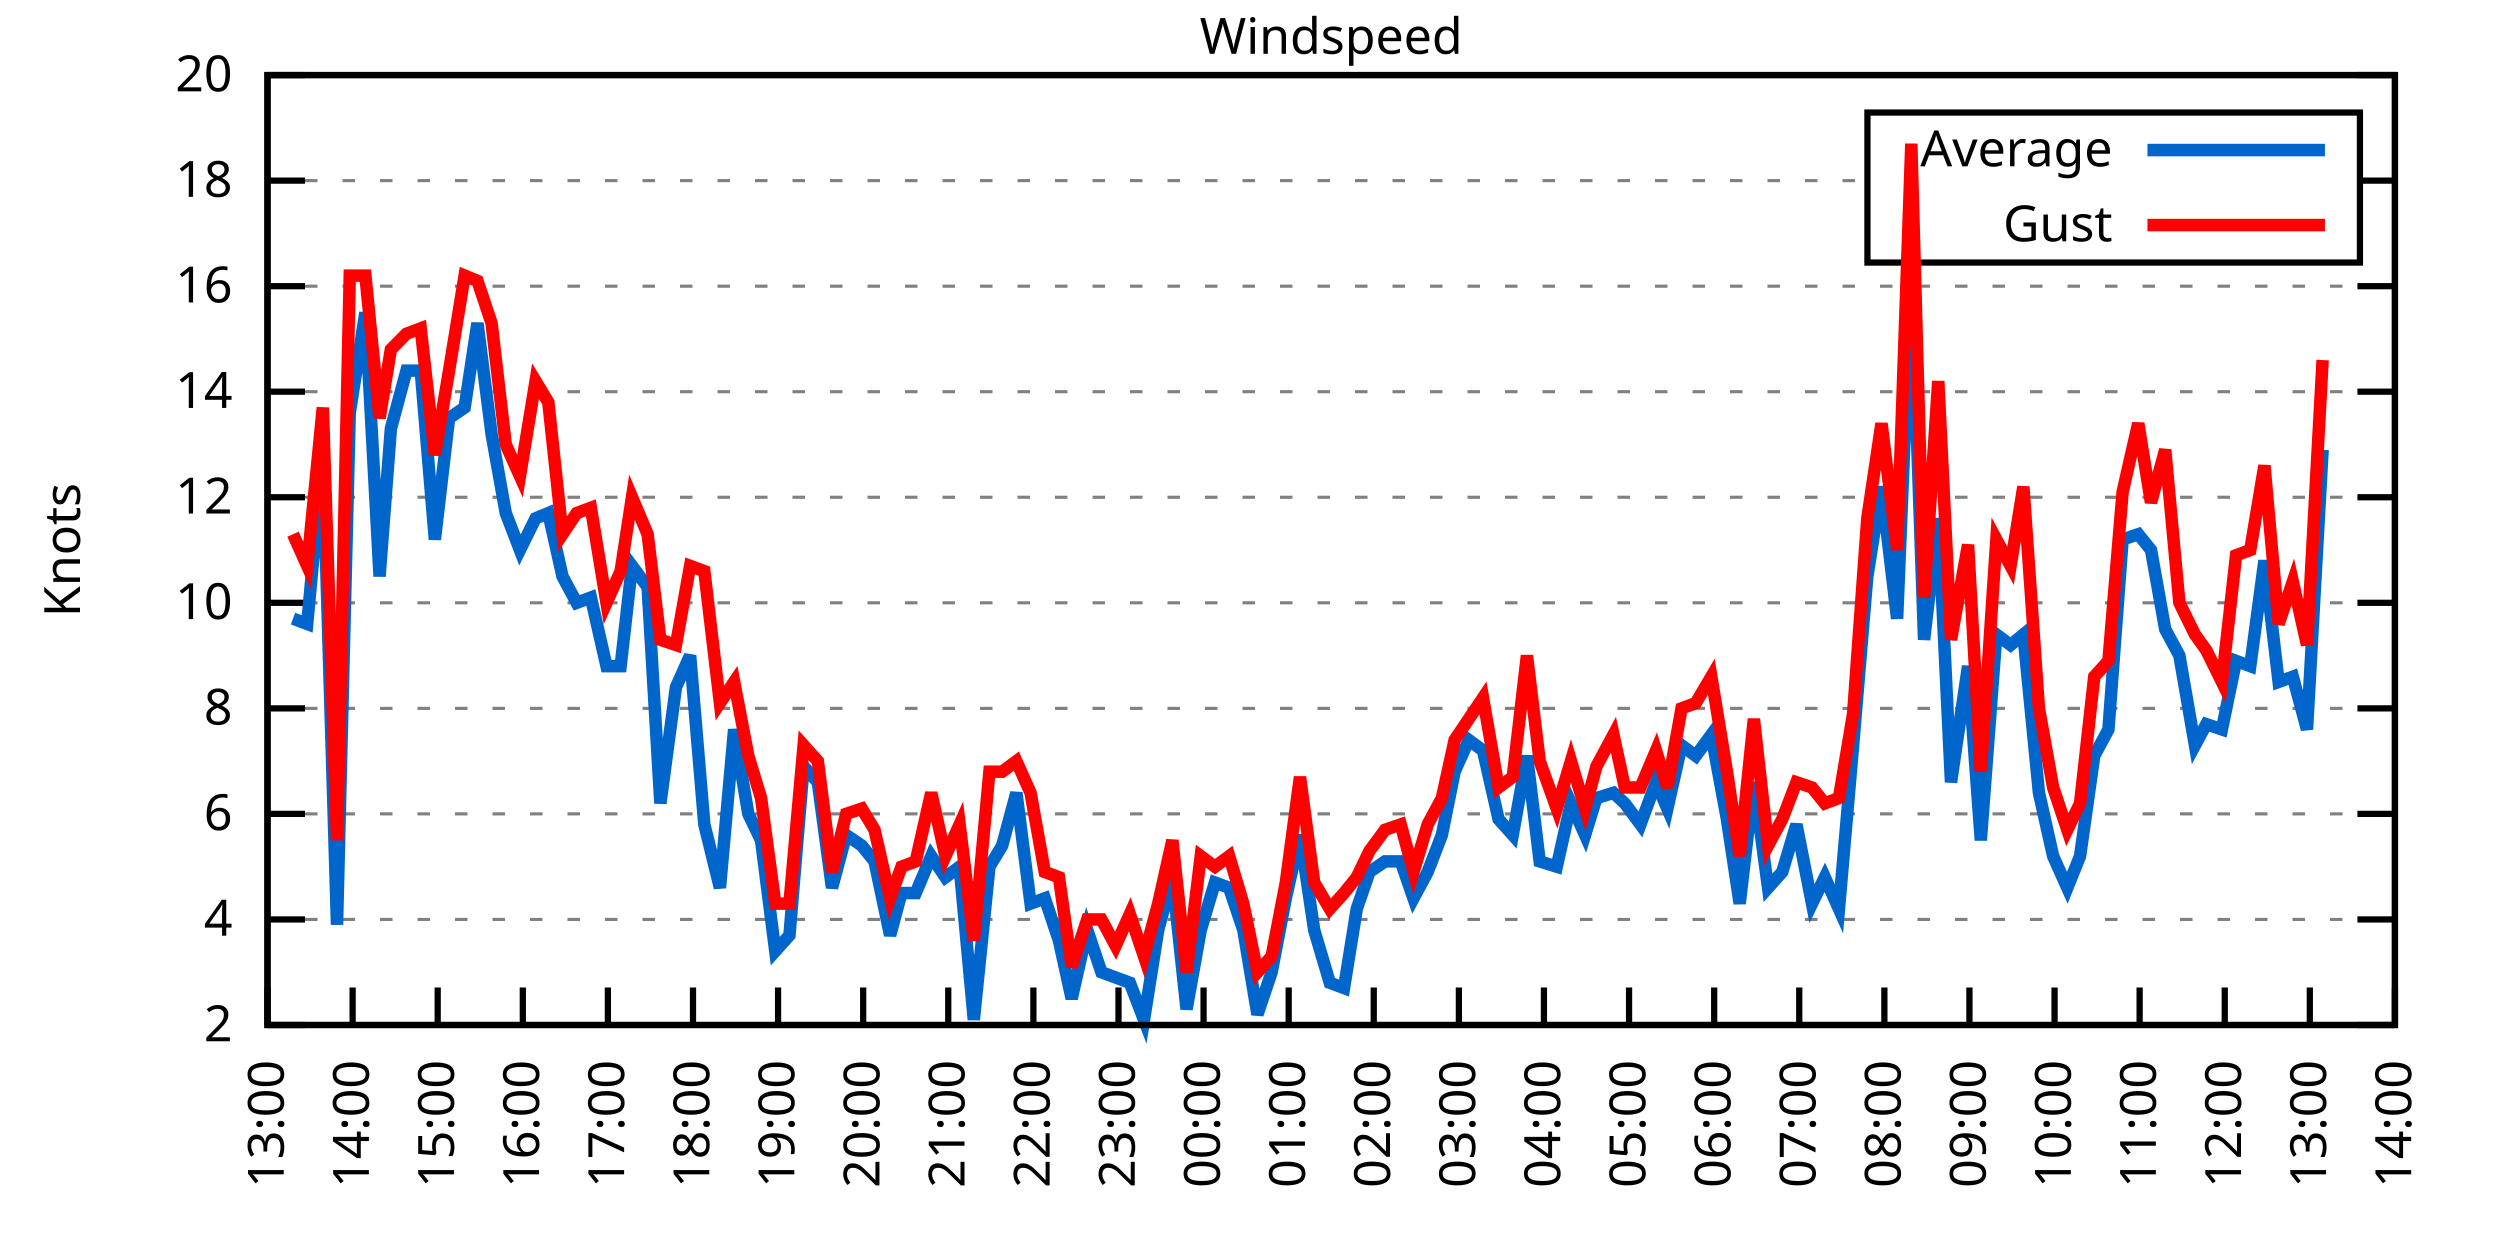
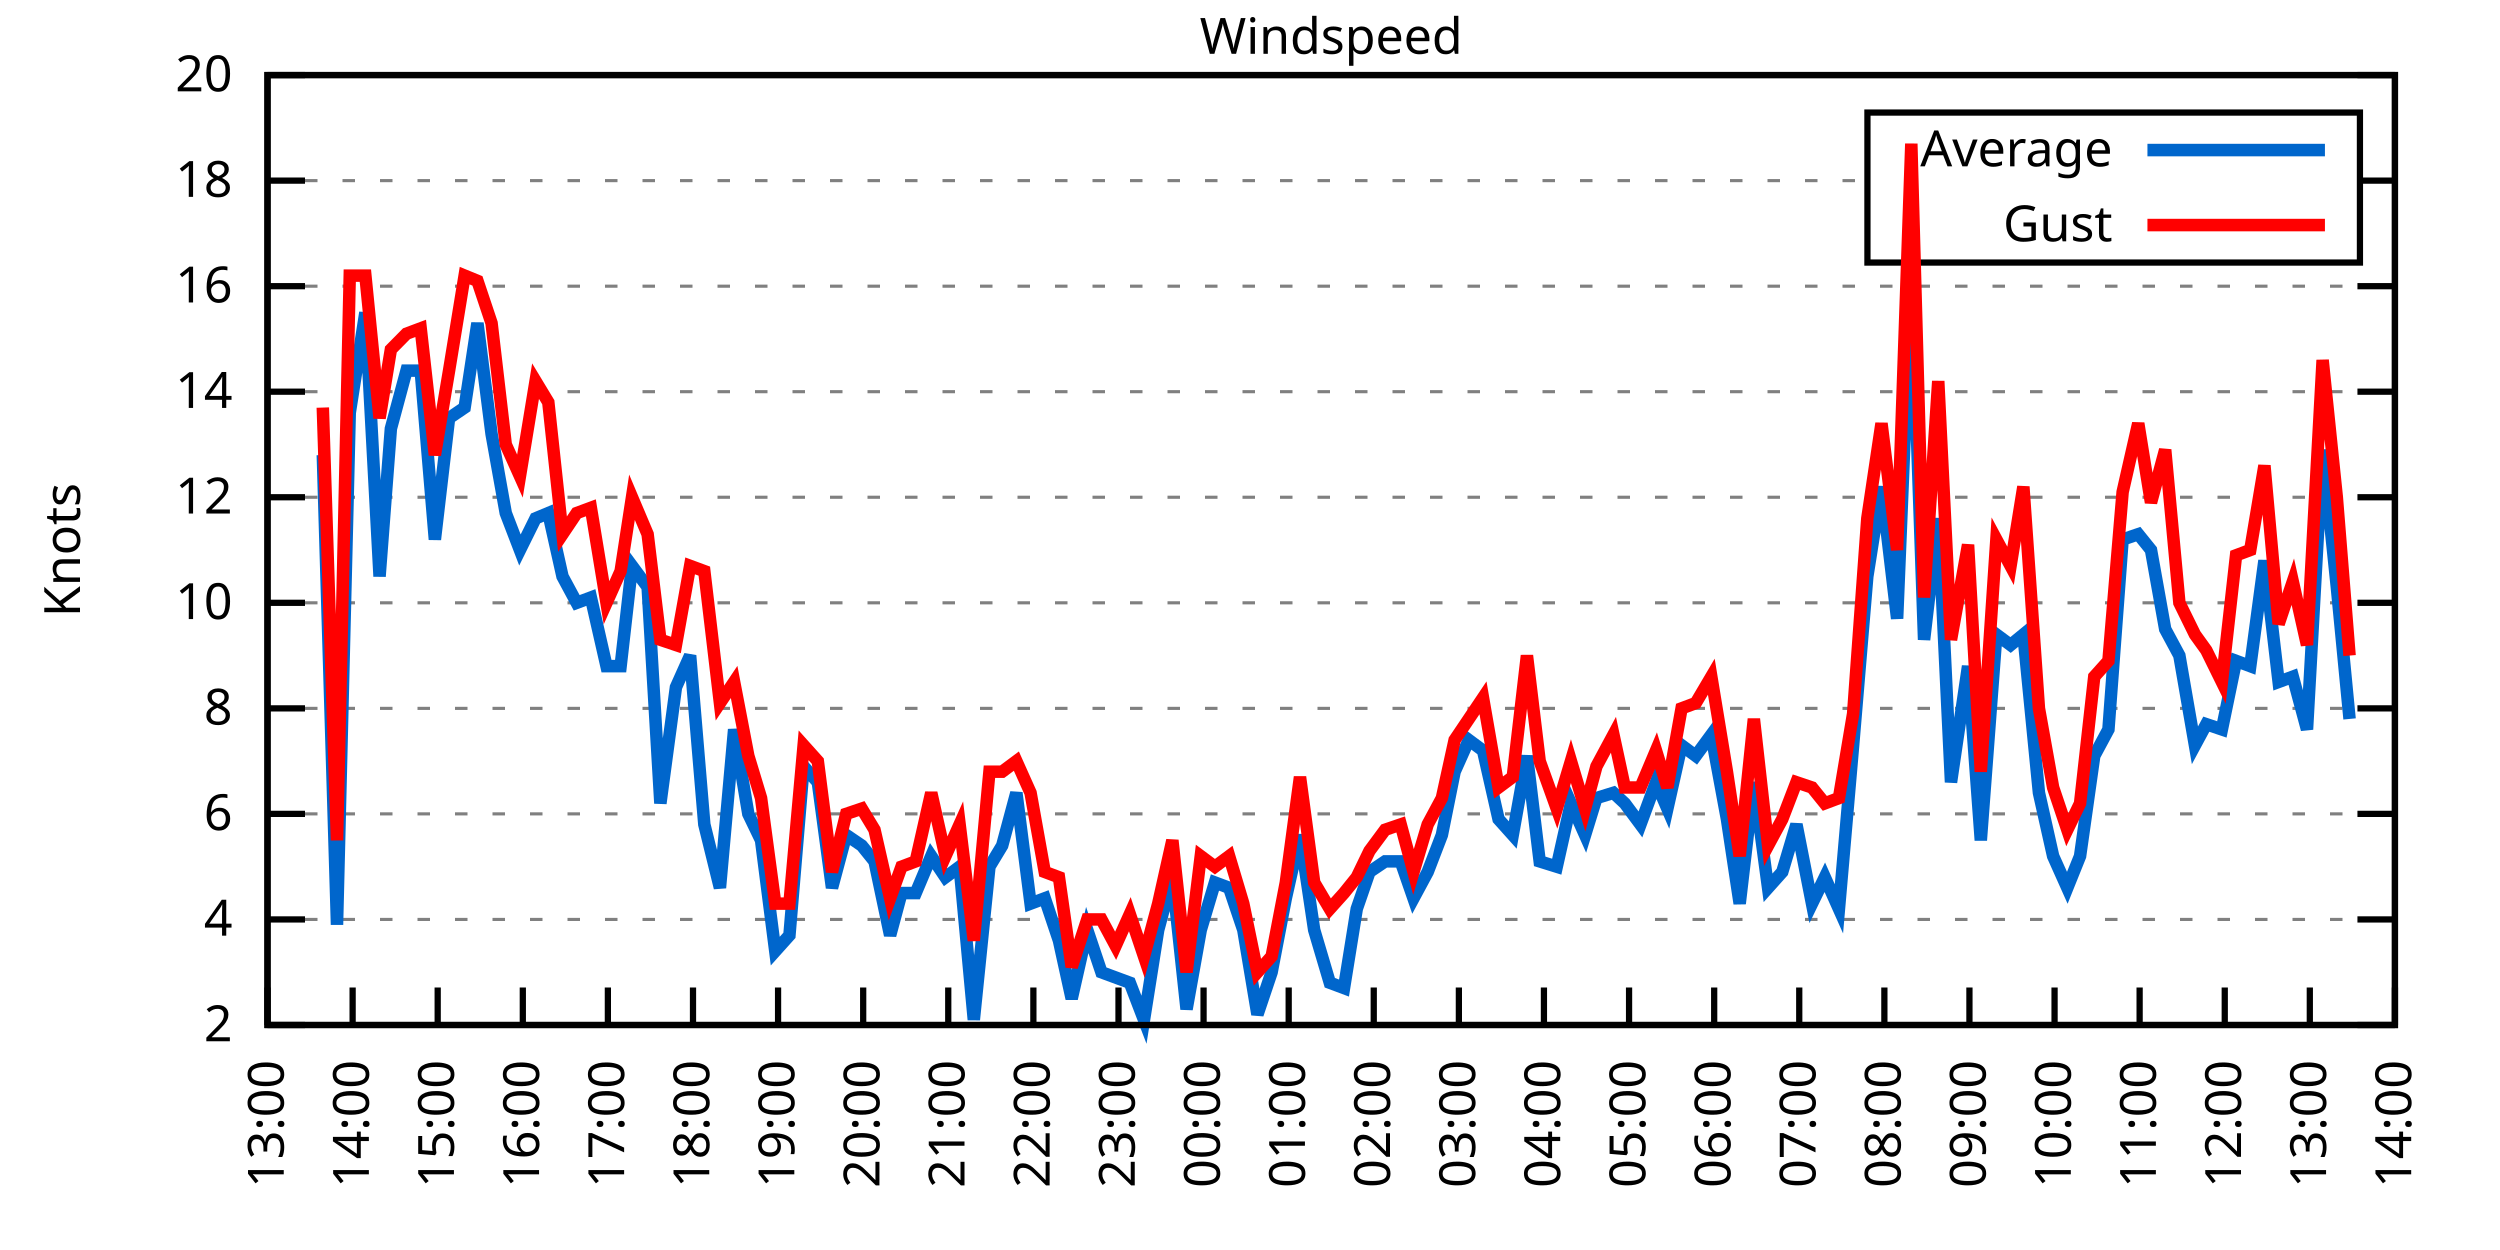
<svg xmlns="http://www.w3.org/2000/svg" xmlns:xlink="http://www.w3.org/1999/xlink" width="400" height="200" viewBox="0 0 400 200">
  <g id="gnuplot_canvas">
    <rect x="0" y="0" width="400" height="200" fill="none" />
    <defs>
      <circle id="gpDot" r="0.5" stroke-width="0.5" stroke="currentColor" />
      <path id="gpPt0" stroke-width="0.333" stroke="currentColor" d="M-1,0 h2 M0,-1 v2" />
      <path id="gpPt1" stroke-width="0.333" stroke="currentColor" d="M-1,-1 L1,1 M1,-1 L-1,1" />
      <path id="gpPt2" stroke-width="0.333" stroke="currentColor" d="M-1,0 L1,0 M0,-1 L0,1 M-1,-1 L1,1 M-1,1 L1,-1" />
      <rect id="gpPt3" stroke-width="0.333" stroke="currentColor" x="-1" y="-1" width="2" height="2" />
      <rect id="gpPt4" stroke-width="0.333" stroke="currentColor" fill="currentColor" x="-1" y="-1" width="2" height="2" />
      <circle id="gpPt5" stroke-width="0.333" stroke="currentColor" cx="0" cy="0" r="1" />
      <use xlink:href="#gpPt5" id="gpPt6" fill="currentColor" stroke="none" />
      <path id="gpPt7" stroke-width="0.333" stroke="currentColor" d="M0,-1.33 L-1.33,0.67 L1.33,0.67 z" />
      <use xlink:href="#gpPt7" id="gpPt8" fill="currentColor" stroke="none" />
      <use xlink:href="#gpPt7" id="gpPt9" stroke="currentColor" transform="rotate(180)" />
      <use xlink:href="#gpPt9" id="gpPt10" fill="currentColor" stroke="none" />
      <use xlink:href="#gpPt3" id="gpPt11" stroke="currentColor" transform="rotate(45)" />
      <use xlink:href="#gpPt11" id="gpPt12" fill="currentColor" stroke="none" />
      <path id="gpPt13" stroke-width="0.333" stroke="currentColor" d="M0,1.330 L1.265,0.411 L0.782,-1.067 L-0.782,-1.076 L-1.265,0.411 z" />
      <use xlink:href="#gpPt13" id="gpPt14" fill="currentColor" stroke="none" />
      <filter id="textbox" filterUnits="objectBoundingBox" x="0" y="0" height="1" width="1">
        <feFlood flood-color="white" flood-opacity="1" result="bgnd" />
        <feComposite in="SourceGraphic" in2="bgnd" operator="atop" />
      </filter>
      <filter id="greybox" filterUnits="objectBoundingBox" x="0" y="0" height="1" width="1">
        <feFlood flood-color="lightgrey" flood-opacity="1" result="grey" />
        <feComposite in="SourceGraphic" in2="grey" operator="atop" />
      </filter>
    </defs>
    <g fill="none" color="white" stroke="currentColor" stroke-width="1.00" stroke-linecap="butt" stroke-linejoin="miter">
</g>
    <g fill="none" color="black" stroke="currentColor" stroke-width="1.00" stroke-linecap="butt" stroke-linejoin="miter">
      <g stroke="none" shape-rendering="crispEdges">
        <polygon fill="rgb(255, 255, 255)" points="42.80,164.00 383.18,164.00 383.18,12.02 42.80,12.02 " />
      </g>
    </g>
    <g fill="none" color="black" stroke="currentColor" stroke-width="1.00" stroke-linecap="butt" stroke-linejoin="miter">
</g>
    <g fill="none" color="black" stroke="black" stroke-width="0.50" stroke-linecap="butt" stroke-linejoin="miter">
</g>
    <g fill="none" color="gray" stroke="currentColor" stroke-width="0.50" stroke-linecap="butt" stroke-linejoin="miter">
      <path stroke="gray" stroke-dasharray="2,4" class="gridline" d="M42.80,164.00 L383.19,164.00  " />
    </g>
    <g fill="none" color="gray" stroke="gray" stroke-width="1.00" stroke-linecap="butt" stroke-linejoin="miter">
</g>
    <g fill="none" color="black" stroke="currentColor" stroke-width="1.00" stroke-linecap="butt" stroke-linejoin="miter">
      <path stroke="black" d="M42.80,164.00 L48.80,164.00 M383.19,164.00 L377.19,164.00  " />
      <g transform="translate(37.20,166.60)" stroke="none" fill="black" font-family="Sans" font-size="8.00" text-anchor="end">
        <text>
          <tspan font-family="Sans"> 2</tspan>
        </text>
      </g>
    </g>
    <g fill="none" color="black" stroke="currentColor" stroke-width="1.00" stroke-linecap="butt" stroke-linejoin="miter">
</g>
    <g fill="none" color="black" stroke="black" stroke-width="0.50" stroke-linecap="butt" stroke-linejoin="miter">
</g>
    <g fill="none" color="gray" stroke="currentColor" stroke-width="0.50" stroke-linecap="butt" stroke-linejoin="miter">
      <path stroke="gray" stroke-dasharray="2,4" class="gridline" d="M42.80,147.11 L383.19,147.11  " />
    </g>
    <g fill="none" color="gray" stroke="gray" stroke-width="1.00" stroke-linecap="butt" stroke-linejoin="miter">
</g>
    <g fill="none" color="black" stroke="currentColor" stroke-width="1.00" stroke-linecap="butt" stroke-linejoin="miter">
      <path stroke="black" d="M42.80,147.11 L48.80,147.11 M383.19,147.11 L377.19,147.11  " />
      <g transform="translate(37.20,149.71)" stroke="none" fill="black" font-family="Sans" font-size="8.00" text-anchor="end">
        <text>
          <tspan font-family="Sans"> 4</tspan>
        </text>
      </g>
    </g>
    <g fill="none" color="black" stroke="currentColor" stroke-width="1.00" stroke-linecap="butt" stroke-linejoin="miter">
</g>
    <g fill="none" color="black" stroke="black" stroke-width="0.50" stroke-linecap="butt" stroke-linejoin="miter">
</g>
    <g fill="none" color="gray" stroke="currentColor" stroke-width="0.50" stroke-linecap="butt" stroke-linejoin="miter">
      <path stroke="gray" stroke-dasharray="2,4" class="gridline" d="M42.80,130.22 L383.19,130.22  " />
    </g>
    <g fill="none" color="gray" stroke="gray" stroke-width="1.00" stroke-linecap="butt" stroke-linejoin="miter">
</g>
    <g fill="none" color="black" stroke="currentColor" stroke-width="1.00" stroke-linecap="butt" stroke-linejoin="miter">
      <path stroke="black" d="M42.80,130.22 L48.80,130.22 M383.19,130.22 L377.19,130.22  " />
      <g transform="translate(37.20,132.82)" stroke="none" fill="black" font-family="Sans" font-size="8.00" text-anchor="end">
        <text>
          <tspan font-family="Sans"> 6</tspan>
        </text>
      </g>
    </g>
    <g fill="none" color="black" stroke="currentColor" stroke-width="1.00" stroke-linecap="butt" stroke-linejoin="miter">
</g>
    <g fill="none" color="black" stroke="black" stroke-width="0.50" stroke-linecap="butt" stroke-linejoin="miter">
</g>
    <g fill="none" color="gray" stroke="currentColor" stroke-width="0.50" stroke-linecap="butt" stroke-linejoin="miter">
      <path stroke="gray" stroke-dasharray="2,4" class="gridline" d="M42.80,113.34 L383.19,113.34  " />
    </g>
    <g fill="none" color="gray" stroke="gray" stroke-width="1.00" stroke-linecap="butt" stroke-linejoin="miter">
</g>
    <g fill="none" color="black" stroke="currentColor" stroke-width="1.00" stroke-linecap="butt" stroke-linejoin="miter">
      <path stroke="black" d="M42.80,113.34 L48.80,113.34 M383.19,113.34 L377.19,113.34  " />
      <g transform="translate(37.20,115.94)" stroke="none" fill="black" font-family="Sans" font-size="8.00" text-anchor="end">
        <text>
          <tspan font-family="Sans"> 8</tspan>
        </text>
      </g>
    </g>
    <g fill="none" color="black" stroke="currentColor" stroke-width="1.00" stroke-linecap="butt" stroke-linejoin="miter">
</g>
    <g fill="none" color="black" stroke="black" stroke-width="0.50" stroke-linecap="butt" stroke-linejoin="miter">
</g>
    <g fill="none" color="gray" stroke="currentColor" stroke-width="0.50" stroke-linecap="butt" stroke-linejoin="miter">
      <path stroke="gray" stroke-dasharray="2,4" class="gridline" d="M42.80,96.45 L383.19,96.45  " />
    </g>
    <g fill="none" color="gray" stroke="gray" stroke-width="1.00" stroke-linecap="butt" stroke-linejoin="miter">
</g>
    <g fill="none" color="black" stroke="currentColor" stroke-width="1.00" stroke-linecap="butt" stroke-linejoin="miter">
      <path stroke="black" d="M42.80,96.45 L48.80,96.45 M383.19,96.45 L377.19,96.45  " />
      <g transform="translate(37.20,99.05)" stroke="none" fill="black" font-family="Sans" font-size="8.00" text-anchor="end">
        <text>
          <tspan font-family="Sans"> 10</tspan>
        </text>
      </g>
    </g>
    <g fill="none" color="black" stroke="currentColor" stroke-width="1.00" stroke-linecap="butt" stroke-linejoin="miter">
</g>
    <g fill="none" color="black" stroke="black" stroke-width="0.50" stroke-linecap="butt" stroke-linejoin="miter">
</g>
    <g fill="none" color="gray" stroke="currentColor" stroke-width="0.50" stroke-linecap="butt" stroke-linejoin="miter">
      <path stroke="gray" stroke-dasharray="2,4" class="gridline" d="M42.80,79.56 L383.19,79.56  " />
    </g>
    <g fill="none" color="gray" stroke="gray" stroke-width="1.00" stroke-linecap="butt" stroke-linejoin="miter">
</g>
    <g fill="none" color="black" stroke="currentColor" stroke-width="1.00" stroke-linecap="butt" stroke-linejoin="miter">
      <path stroke="black" d="M42.80,79.56 L48.80,79.56 M383.19,79.56 L377.19,79.56  " />
      <g transform="translate(37.20,82.16)" stroke="none" fill="black" font-family="Sans" font-size="8.00" text-anchor="end">
        <text>
          <tspan font-family="Sans"> 12</tspan>
        </text>
      </g>
    </g>
    <g fill="none" color="black" stroke="currentColor" stroke-width="1.00" stroke-linecap="butt" stroke-linejoin="miter">
</g>
    <g fill="none" color="black" stroke="black" stroke-width="0.50" stroke-linecap="butt" stroke-linejoin="miter">
</g>
    <g fill="none" color="gray" stroke="currentColor" stroke-width="0.50" stroke-linecap="butt" stroke-linejoin="miter">
      <path stroke="gray" stroke-dasharray="2,4" class="gridline" d="M42.80,62.67 L383.19,62.67  " />
    </g>
    <g fill="none" color="gray" stroke="gray" stroke-width="1.00" stroke-linecap="butt" stroke-linejoin="miter">
</g>
    <g fill="none" color="black" stroke="currentColor" stroke-width="1.00" stroke-linecap="butt" stroke-linejoin="miter">
      <path stroke="black" d="M42.80,62.67 L48.80,62.67 M383.19,62.67 L377.19,62.67  " />
      <g transform="translate(37.20,65.27)" stroke="none" fill="black" font-family="Sans" font-size="8.00" text-anchor="end">
        <text>
          <tspan font-family="Sans"> 14</tspan>
        </text>
      </g>
    </g>
    <g fill="none" color="black" stroke="currentColor" stroke-width="1.00" stroke-linecap="butt" stroke-linejoin="miter">
</g>
    <g fill="none" color="black" stroke="black" stroke-width="0.50" stroke-linecap="butt" stroke-linejoin="miter">
</g>
    <g fill="none" color="gray" stroke="currentColor" stroke-width="0.50" stroke-linecap="butt" stroke-linejoin="miter">
      <path stroke="gray" stroke-dasharray="2,4" class="gridline" d="M42.80,45.79 L383.19,45.79  " />
    </g>
    <g fill="none" color="gray" stroke="gray" stroke-width="1.00" stroke-linecap="butt" stroke-linejoin="miter">
</g>
    <g fill="none" color="black" stroke="currentColor" stroke-width="1.00" stroke-linecap="butt" stroke-linejoin="miter">
      <path stroke="black" d="M42.80,45.79 L48.80,45.79 M383.19,45.79 L377.19,45.79  " />
      <g transform="translate(37.20,48.39)" stroke="none" fill="black" font-family="Sans" font-size="8.00" text-anchor="end">
        <text>
          <tspan font-family="Sans"> 16</tspan>
        </text>
      </g>
    </g>
    <g fill="none" color="black" stroke="currentColor" stroke-width="1.00" stroke-linecap="butt" stroke-linejoin="miter">
</g>
    <g fill="none" color="black" stroke="black" stroke-width="0.50" stroke-linecap="butt" stroke-linejoin="miter">
</g>
    <g fill="none" color="gray" stroke="currentColor" stroke-width="0.50" stroke-linecap="butt" stroke-linejoin="miter">
      <path stroke="gray" stroke-dasharray="2,4" class="gridline" d="M42.80,28.90 L298.79,28.90 M377.59,28.90 L383.19,28.90  " />
    </g>
    <g fill="none" color="gray" stroke="gray" stroke-width="1.00" stroke-linecap="butt" stroke-linejoin="miter">
</g>
    <g fill="none" color="black" stroke="currentColor" stroke-width="1.00" stroke-linecap="butt" stroke-linejoin="miter">
      <path stroke="black" d="M42.80,28.90 L48.80,28.90 M383.19,28.90 L377.19,28.90  " />
      <g transform="translate(37.20,31.50)" stroke="none" fill="black" font-family="Sans" font-size="8.00" text-anchor="end">
        <text>
          <tspan font-family="Sans"> 18</tspan>
        </text>
      </g>
    </g>
    <g fill="none" color="black" stroke="currentColor" stroke-width="1.00" stroke-linecap="butt" stroke-linejoin="miter">
</g>
    <g fill="none" color="black" stroke="black" stroke-width="0.50" stroke-linecap="butt" stroke-linejoin="miter">
</g>
    <g fill="none" color="gray" stroke="currentColor" stroke-width="0.50" stroke-linecap="butt" stroke-linejoin="miter">
      <path stroke="gray" stroke-dasharray="2,4" class="gridline" d="M42.80,12.01 L383.19,12.01  " />
    </g>
    <g fill="none" color="gray" stroke="gray" stroke-width="1.00" stroke-linecap="butt" stroke-linejoin="miter">
</g>
    <g fill="none" color="black" stroke="currentColor" stroke-width="1.00" stroke-linecap="butt" stroke-linejoin="miter">
      <path stroke="black" d="M42.80,12.01 L48.80,12.01 M383.19,12.01 L377.19,12.01  " />
      <g transform="translate(37.20,14.61)" stroke="none" fill="black" font-family="Sans" font-size="8.00" text-anchor="end">
        <text>
          <tspan font-family="Sans"> 20</tspan>
        </text>
      </g>
    </g>
    <g fill="none" color="black" stroke="currentColor" stroke-width="1.00" stroke-linecap="butt" stroke-linejoin="miter">
      <path stroke="black" d="M42.80,164.00 L42.80,158.00  " />
      <g transform="translate(45.40,169.60) rotate(270.00)" stroke="none" fill="black" font-family="Sans" font-size="8.00" text-anchor="end">
        <text>
          <tspan font-family="Sans">13:00</tspan>
        </text>
      </g>
    </g>
    <g fill="none" color="black" stroke="currentColor" stroke-width="1.00" stroke-linecap="butt" stroke-linejoin="miter">
      <path stroke="black" d="M56.42,164.00 L56.42,158.00  " />
      <g transform="translate(59.02,169.60) rotate(270.00)" stroke="none" fill="black" font-family="Sans" font-size="8.00" text-anchor="end">
        <text>
          <tspan font-family="Sans">14:00</tspan>
        </text>
      </g>
    </g>
    <g fill="none" color="black" stroke="currentColor" stroke-width="1.00" stroke-linecap="butt" stroke-linejoin="miter">
      <path stroke="black" d="M70.03,164.00 L70.03,158.00  " />
      <g transform="translate(72.63,169.60) rotate(270.00)" stroke="none" fill="black" font-family="Sans" font-size="8.00" text-anchor="end">
        <text>
          <tspan font-family="Sans">15:00</tspan>
        </text>
      </g>
    </g>
    <g fill="none" color="black" stroke="currentColor" stroke-width="1.00" stroke-linecap="butt" stroke-linejoin="miter">
      <path stroke="black" d="M83.65,164.00 L83.65,158.00  " />
      <g transform="translate(86.25,169.60) rotate(270.00)" stroke="none" fill="black" font-family="Sans" font-size="8.00" text-anchor="end">
        <text>
          <tspan font-family="Sans">16:00</tspan>
        </text>
      </g>
    </g>
    <g fill="none" color="black" stroke="currentColor" stroke-width="1.00" stroke-linecap="butt" stroke-linejoin="miter">
      <path stroke="black" d="M97.26,164.00 L97.26,158.00  " />
      <g transform="translate(99.86,169.60) rotate(270.00)" stroke="none" fill="black" font-family="Sans" font-size="8.00" text-anchor="end">
        <text>
          <tspan font-family="Sans">17:00</tspan>
        </text>
      </g>
    </g>
    <g fill="none" color="black" stroke="currentColor" stroke-width="1.00" stroke-linecap="butt" stroke-linejoin="miter">
      <path stroke="black" d="M110.88,164.00 L110.88,158.00  " />
      <g transform="translate(113.48,169.60) rotate(270.00)" stroke="none" fill="black" font-family="Sans" font-size="8.00" text-anchor="end">
        <text>
          <tspan font-family="Sans">18:00</tspan>
        </text>
      </g>
    </g>
    <g fill="none" color="black" stroke="currentColor" stroke-width="1.00" stroke-linecap="butt" stroke-linejoin="miter">
      <path stroke="black" d="M124.49,164.00 L124.49,158.00  " />
      <g transform="translate(127.09,169.60) rotate(270.00)" stroke="none" fill="black" font-family="Sans" font-size="8.00" text-anchor="end">
        <text>
          <tspan font-family="Sans">19:00</tspan>
        </text>
      </g>
    </g>
    <g fill="none" color="black" stroke="currentColor" stroke-width="1.00" stroke-linecap="butt" stroke-linejoin="miter">
      <path stroke="black" d="M138.11,164.00 L138.11,158.00  " />
      <g transform="translate(140.71,169.60) rotate(270.00)" stroke="none" fill="black" font-family="Sans" font-size="8.00" text-anchor="end">
        <text>
          <tspan font-family="Sans">20:00</tspan>
        </text>
      </g>
    </g>
    <g fill="none" color="black" stroke="currentColor" stroke-width="1.00" stroke-linecap="butt" stroke-linejoin="miter">
      <path stroke="black" d="M151.72,164.00 L151.72,158.00  " />
      <g transform="translate(154.32,169.60) rotate(270.00)" stroke="none" fill="black" font-family="Sans" font-size="8.00" text-anchor="end">
        <text>
          <tspan font-family="Sans">21:00</tspan>
        </text>
      </g>
    </g>
    <g fill="none" color="black" stroke="currentColor" stroke-width="1.00" stroke-linecap="butt" stroke-linejoin="miter">
      <path stroke="black" d="M165.34,164.00 L165.34,158.00  " />
      <g transform="translate(167.94,169.60) rotate(270.00)" stroke="none" fill="black" font-family="Sans" font-size="8.00" text-anchor="end">
        <text>
          <tspan font-family="Sans">22:00</tspan>
        </text>
      </g>
    </g>
    <g fill="none" color="black" stroke="currentColor" stroke-width="1.00" stroke-linecap="butt" stroke-linejoin="miter">
      <path stroke="black" d="M178.96,164.00 L178.96,158.00  " />
      <g transform="translate(181.56,169.60) rotate(270.00)" stroke="none" fill="black" font-family="Sans" font-size="8.00" text-anchor="end">
        <text>
          <tspan font-family="Sans">23:00</tspan>
        </text>
      </g>
    </g>
    <g fill="none" color="black" stroke="currentColor" stroke-width="1.00" stroke-linecap="butt" stroke-linejoin="miter">
      <path stroke="black" d="M192.57,164.00 L192.57,158.00  " />
      <g transform="translate(195.17,169.60) rotate(270.00)" stroke="none" fill="black" font-family="Sans" font-size="8.00" text-anchor="end">
        <text>
          <tspan font-family="Sans">00:00</tspan>
        </text>
      </g>
    </g>
    <g fill="none" color="black" stroke="currentColor" stroke-width="1.00" stroke-linecap="butt" stroke-linejoin="miter">
      <path stroke="black" d="M206.19,164.00 L206.19,158.00  " />
      <g transform="translate(208.79,169.60) rotate(270.00)" stroke="none" fill="black" font-family="Sans" font-size="8.00" text-anchor="end">
        <text>
          <tspan font-family="Sans">01:00</tspan>
        </text>
      </g>
    </g>
    <g fill="none" color="black" stroke="currentColor" stroke-width="1.00" stroke-linecap="butt" stroke-linejoin="miter">
      <path stroke="black" d="M219.80,164.00 L219.80,158.00  " />
      <g transform="translate(222.40,169.60) rotate(270.00)" stroke="none" fill="black" font-family="Sans" font-size="8.00" text-anchor="end">
        <text>
          <tspan font-family="Sans">02:00</tspan>
        </text>
      </g>
    </g>
    <g fill="none" color="black" stroke="currentColor" stroke-width="1.00" stroke-linecap="butt" stroke-linejoin="miter">
      <path stroke="black" d="M233.42,164.00 L233.42,158.00  " />
      <g transform="translate(236.02,169.60) rotate(270.00)" stroke="none" fill="black" font-family="Sans" font-size="8.00" text-anchor="end">
        <text>
          <tspan font-family="Sans">03:00</tspan>
        </text>
      </g>
    </g>
    <g fill="none" color="black" stroke="currentColor" stroke-width="1.00" stroke-linecap="butt" stroke-linejoin="miter">
      <path stroke="black" d="M247.03,164.00 L247.03,158.00  " />
      <g transform="translate(249.63,169.60) rotate(270.00)" stroke="none" fill="black" font-family="Sans" font-size="8.00" text-anchor="end">
        <text>
          <tspan font-family="Sans">04:00</tspan>
        </text>
      </g>
    </g>
    <g fill="none" color="black" stroke="currentColor" stroke-width="1.00" stroke-linecap="butt" stroke-linejoin="miter">
      <path stroke="black" d="M260.65,164.00 L260.65,158.00  " />
      <g transform="translate(263.25,169.60) rotate(270.00)" stroke="none" fill="black" font-family="Sans" font-size="8.00" text-anchor="end">
        <text>
          <tspan font-family="Sans">05:00</tspan>
        </text>
      </g>
    </g>
    <g fill="none" color="black" stroke="currentColor" stroke-width="1.00" stroke-linecap="butt" stroke-linejoin="miter">
      <path stroke="black" d="M274.27,164.00 L274.27,158.00  " />
      <g transform="translate(276.87,169.60) rotate(270.00)" stroke="none" fill="black" font-family="Sans" font-size="8.00" text-anchor="end">
        <text>
          <tspan font-family="Sans">06:00</tspan>
        </text>
      </g>
    </g>
    <g fill="none" color="black" stroke="currentColor" stroke-width="1.00" stroke-linecap="butt" stroke-linejoin="miter">
      <path stroke="black" d="M287.88,164.00 L287.88,158.00  " />
      <g transform="translate(290.48,169.60) rotate(270.00)" stroke="none" fill="black" font-family="Sans" font-size="8.00" text-anchor="end">
        <text>
          <tspan font-family="Sans">07:00</tspan>
        </text>
      </g>
    </g>
    <g fill="none" color="black" stroke="currentColor" stroke-width="1.00" stroke-linecap="butt" stroke-linejoin="miter">
      <path stroke="black" d="M301.50,164.00 L301.50,158.00  " />
      <g transform="translate(304.10,169.60) rotate(270.00)" stroke="none" fill="black" font-family="Sans" font-size="8.00" text-anchor="end">
        <text>
          <tspan font-family="Sans">08:00</tspan>
        </text>
      </g>
    </g>
    <g fill="none" color="black" stroke="currentColor" stroke-width="1.00" stroke-linecap="butt" stroke-linejoin="miter">
      <path stroke="black" d="M315.11,164.00 L315.11,158.00  " />
      <g transform="translate(317.71,169.60) rotate(270.00)" stroke="none" fill="black" font-family="Sans" font-size="8.00" text-anchor="end">
        <text>
          <tspan font-family="Sans">09:00</tspan>
        </text>
      </g>
    </g>
    <g fill="none" color="black" stroke="currentColor" stroke-width="1.00" stroke-linecap="butt" stroke-linejoin="miter">
      <path stroke="black" d="M328.73,164.00 L328.73,158.00  " />
      <g transform="translate(331.33,169.60) rotate(270.00)" stroke="none" fill="black" font-family="Sans" font-size="8.00" text-anchor="end">
        <text>
          <tspan font-family="Sans">10:00</tspan>
        </text>
      </g>
    </g>
    <g fill="none" color="black" stroke="currentColor" stroke-width="1.00" stroke-linecap="butt" stroke-linejoin="miter">
      <path stroke="black" d="M342.34,164.00 L342.34,158.00  " />
      <g transform="translate(344.94,169.60) rotate(270.00)" stroke="none" fill="black" font-family="Sans" font-size="8.00" text-anchor="end">
        <text>
          <tspan font-family="Sans">11:00</tspan>
        </text>
      </g>
    </g>
    <g fill="none" color="black" stroke="currentColor" stroke-width="1.00" stroke-linecap="butt" stroke-linejoin="miter">
      <path stroke="black" d="M355.96,164.00 L355.96,158.00  " />
      <g transform="translate(358.56,169.60) rotate(270.00)" stroke="none" fill="black" font-family="Sans" font-size="8.00" text-anchor="end">
        <text>
          <tspan font-family="Sans">12:00</tspan>
        </text>
      </g>
    </g>
    <g fill="none" color="black" stroke="currentColor" stroke-width="1.00" stroke-linecap="butt" stroke-linejoin="miter">
      <path stroke="black" d="M369.57,164.00 L369.57,158.00  " />
      <g transform="translate(372.17,169.60) rotate(270.00)" stroke="none" fill="black" font-family="Sans" font-size="8.00" text-anchor="end">
        <text>
          <tspan font-family="Sans">13:00</tspan>
        </text>
      </g>
    </g>
    <g fill="none" color="black" stroke="currentColor" stroke-width="1.00" stroke-linecap="butt" stroke-linejoin="miter">
      <path stroke="black" d="M383.19,164.00 L383.19,158.00  " />
      <g transform="translate(385.79,169.60) rotate(270.00)" stroke="none" fill="black" font-family="Sans" font-size="8.00" text-anchor="end">
        <text>
          <tspan font-family="Sans">14:00</tspan>
        </text>
      </g>
    </g>
    <g fill="none" color="black" stroke="currentColor" stroke-width="1.00" stroke-linecap="butt" stroke-linejoin="miter">
</g>
    <g fill="none" color="black" stroke="currentColor" stroke-width="1.00" stroke-linecap="butt" stroke-linejoin="miter">
      <path stroke="black" d="M42.80,12.01 L42.80,164.00 L383.19,164.00 L383.19,12.01 L42.80,12.01 Z  " />
    </g>
    <g fill="none" color="black" stroke="currentColor" stroke-width="1.00" stroke-linecap="butt" stroke-linejoin="miter">
</g>
    <g fill="none" color="black" stroke="currentColor" stroke-width="1.00" stroke-linecap="butt" stroke-linejoin="miter">
      <path stroke="black" d="M298.79,42.01 L298.79,18.01 L377.59,18.01 L377.59,42.01 L298.79,42.01 Z  " />
    </g>
    <g id="Windspeed_plot_1">
      <g fill="none" color="white" stroke="black" stroke-width="2.00" stroke-linecap="butt" stroke-linejoin="miter">
</g>
      <g fill="none" color="black" stroke="currentColor" stroke-width="2.00" stroke-linecap="butt" stroke-linejoin="miter">
        <g transform="translate(337.99,26.61)" stroke="none" fill="black" font-family="Sans" font-size="8.00" text-anchor="end">
          <text>
            <tspan font-family="Sans">Average</tspan>
          </text>
        </g>
      </g>
      <g fill="none" color="black" stroke="currentColor" stroke-width="2.00" stroke-linecap="butt" stroke-linejoin="miter">
-         <path stroke="rgb(  0, 102, 204)" d="M343.59,24.01 L371.99,24.01 M46.88,98.98 L49.15,99.83 L51.65,72.81 L53.92,147.96 L55.96,66.05 L58.46,50.01   L60.73,92.23 L62.54,68.58 L65.04,59.30 L67.31,59.30 L69.58,86.32 L71.85,66.90 L74.34,65.21 L76.39,51.70   L78.65,69.43 L80.92,82.09 L83.19,88.00 L85.69,82.94 L87.73,82.09 L90.00,92.23 L92.27,96.45 L94.54,95.60   L97.04,106.58 L99.30,106.58 L101.12,90.54 L103.62,93.92 L105.66,128.54 L108.15,109.96 L110.42,104.89 L112.69,131.91   L115.19,142.05 L117.46,116.71 L119.73,130.22 L121.77,134.45 L124.04,152.18 L126.31,149.65 L128.58,122.62 L130.85,125.16   L133.12,142.05 L135.39,133.60 L137.88,135.29 L139.92,137.82 L142.42,149.65 L144.24,142.89 L146.51,142.89 L149.00,136.98   L151.27,140.36 L153.54,138.67 L155.81,163.16 L158.31,138.67 L160.35,135.29 L162.62,126.85 L164.89,144.58 L167.16,143.73   L169.43,150.49 L171.47,159.78 L173.96,148.80 L176.23,155.56 L178.50,156.40 L180.77,157.24 L183.04,163.16 L185.31,148.80   L187.58,140.36 L189.85,161.47 L192.12,148.80 L194.39,141.20 L196.66,142.05 L198.93,148.80 L201.19,162.31 L203.46,155.56   L205.73,143.73 L208.00,133.60 L210.27,148.80 L212.77,157.24 L215.04,158.09 L217.08,145.42 L219.12,139.51 L221.62,137.82   L224.11,137.82 L226.16,143.73 L228.43,139.51 L230.70,133.60 L232.74,123.47 L235.01,118.40 L237.28,120.09 L239.77,131.07   L242.04,133.60 L244.31,120.94 L246.35,137.82 L249.08,138.67 L251.35,128.54 L253.61,133.60 L255.43,127.69 L258.15,126.85   L259.97,128.54 L262.47,131.91 L264.96,125.16 L266.78,129.38 L269.05,119.25 L271.32,120.94 L273.81,117.56 L276.31,131.07   L278.35,144.58 L280.62,125.16 L282.89,142.05 L285.16,139.51 L287.43,131.91 L289.92,144.58 L291.97,140.36 L294.23,145.42   L296.50,119.25 L298.77,92.23 L301.04,77.87 L303.54,98.98 L305.81,44.10 L307.85,102.36 L310.12,82.94 L312.16,125.16   L314.89,106.58 L316.93,134.45 L319.42,101.52 L321.69,103.20 L323.74,101.52 L326.23,126.85 L328.50,136.98 L330.77,142.05   L332.81,136.98 L335.08,120.94 L337.35,116.71 L339.62,86.32 L342.12,85.47 L344.16,88.00 L346.43,100.67 L348.70,104.89   L351.19,119.25 L353.01,115.87 L355.50,116.71 L357.77,105.74 L360.04,106.58 L362.31,89.69 L364.58,109.11 L366.85,108.27   L369.12,116.71 L371.62,71.96  " />
+         <path stroke="rgb(  0, 102, 204)" d="M343.59,24.01 L371.99,24.01 M51.65,72.81 L53.92,147.96 L55.96,66.05 L58.46,50.01 L60.73,92.23 L62.54,68.58   L65.04,59.30 L67.31,59.30 L69.58,86.32 L71.85,66.90 L74.34,65.21 L76.39,51.70 L78.65,69.43 L80.92,82.09   L83.19,88.00 L85.69,82.94 L87.73,82.09 L90.00,92.23 L92.27,96.45 L94.54,95.60 L97.04,106.58 L99.30,106.58   L101.12,90.54 L103.62,93.92 L105.66,128.54 L108.15,109.96 L110.42,104.89 L112.69,131.91 L115.19,142.05 L117.46,116.71   L119.73,130.22 L121.77,134.45 L124.04,152.18 L126.31,149.65 L128.58,122.62 L130.85,125.16 L133.12,142.05 L135.39,133.60   L137.88,135.29 L139.92,137.82 L142.42,149.65 L144.24,142.89 L146.51,142.89 L149.00,136.98 L151.27,140.36 L153.54,138.67   L155.81,163.16 L158.31,138.67 L160.35,135.29 L162.62,126.85 L164.89,144.58 L167.16,143.73 L169.43,150.49 L171.47,159.78   L173.96,148.80 L176.23,155.56 L178.50,156.40 L180.77,157.24 L183.04,163.16 L185.31,148.80 L187.58,140.36 L189.85,161.47   L192.12,148.80 L194.39,141.20 L196.66,142.05 L198.93,148.80 L201.19,162.31 L203.46,155.56 L205.73,143.73 L208.00,133.60   L210.27,148.80 L212.77,157.24 L215.04,158.09 L217.08,145.42 L219.12,139.51 L221.62,137.82 L224.11,137.82 L226.16,143.73   L228.43,139.51 L230.70,133.60 L232.74,123.47 L235.01,118.40 L237.28,120.09 L239.77,131.07 L242.04,133.60 L244.31,120.94   L246.35,137.82 L249.08,138.67 L251.35,128.54 L253.61,133.60 L255.43,127.69 L258.15,126.85 L259.97,128.54 L262.47,131.91   L264.96,125.16 L266.78,129.38 L269.05,119.25 L271.32,120.94 L273.81,117.56 L276.31,131.07 L278.35,144.58 L280.62,125.16   L282.89,142.05 L285.16,139.51 L287.43,131.91 L289.92,144.58 L291.97,140.36 L294.23,145.42 L296.50,119.25 L298.77,92.23   L301.04,77.87 L303.54,98.98 L305.81,44.10 L307.85,102.36 L310.12,82.94 L312.16,125.16 L314.89,106.58 L316.93,134.45   L319.42,101.52 L321.69,103.20 L323.74,101.52 L326.23,126.85 L328.50,136.98 L330.77,142.05 L332.81,136.98 L335.08,120.94   L337.35,116.71 L339.62,86.32 L342.12,85.47 L344.16,88.00 L346.43,100.67 L348.70,104.89 L351.19,119.25 L353.01,115.87   L355.50,116.71 L357.77,105.74 L360.04,106.58 L362.31,89.69 L364.58,109.11 L366.85,108.27 L369.12,116.71 L371.62,71.96   L373.89,93.92 L375.93,115.03  " />
      </g>
    </g>
    <g id="Windspeed_plot_2">
      <g fill="none" color="black" stroke="currentColor" stroke-width="2.00" stroke-linecap="butt" stroke-linejoin="miter">
        <g transform="translate(337.99,38.61)" stroke="none" fill="black" font-family="Sans" font-size="8.00" text-anchor="end">
          <text>
            <tspan font-family="Sans">Gust</tspan>
          </text>
        </g>
      </g>
      <g fill="none" color="black" stroke="currentColor" stroke-width="2.00" stroke-linecap="butt" stroke-linejoin="miter">
-         <path stroke="rgb(255,   0,   0)" d="M343.59,36.01 L371.99,36.01 M46.88,85.47 L49.15,90.54 L51.65,65.21 L53.92,134.45 L55.96,44.10 L58.46,44.10   L60.73,66.90 L62.54,55.92 L65.04,53.39 L67.31,52.54 L69.58,72.81 L71.85,59.30 L74.34,44.10 L76.39,44.94   L78.65,51.70 L80.92,71.12 L83.19,76.18 L85.69,60.98 L87.73,64.36 L90.00,85.47 L92.27,82.09 L94.54,81.25   L97.04,96.45 L99.30,91.38 L101.12,79.56 L103.62,85.47 L105.66,102.36 L108.15,103.20 L110.42,90.54 L112.69,91.38   L115.19,112.49 L117.46,109.11 L119.73,120.94 L121.77,127.69 L124.04,144.58 L126.31,144.58 L128.58,119.25 L130.85,121.78   L133.12,139.51 L135.39,130.22 L137.88,129.38 L139.92,132.76 L142.42,143.73 L144.24,138.67 L146.51,137.82 L149.00,126.85   L151.27,136.98 L153.54,131.91 L155.81,150.49 L158.31,123.47 L160.35,123.47 L162.62,121.78 L164.89,126.85 L167.16,139.51   L169.43,140.36 L171.47,154.71 L173.96,147.11 L176.23,147.11 L178.50,151.33 L180.77,146.27 L183.04,153.02 L185.31,144.58   L187.58,134.45 L189.85,155.56 L192.12,136.98 L194.39,138.67 L196.66,136.98 L198.93,144.58 L201.19,155.56 L203.46,153.02   L205.73,141.20 L208.00,124.31 L210.27,141.20 L212.77,145.42 L215.04,142.89 L217.08,140.36 L219.12,136.14 L221.62,132.76   L224.11,131.91 L226.16,139.51 L228.43,131.91 L230.70,127.69 L232.74,118.40 L235.01,115.03 L237.28,111.65 L239.77,126.00   L242.04,124.31 L244.31,104.89 L246.35,121.78 L249.08,129.38 L251.35,121.78 L253.61,129.38 L255.43,122.62 L258.15,117.56   L259.97,126.00 L262.47,126.00 L264.96,120.09 L266.78,126.00 L269.05,113.34 L271.32,112.49 L273.81,108.27 L276.31,123.47   L278.35,136.98 L280.62,115.03 L282.89,135.29 L285.16,131.07 L287.43,125.16 L289.92,126.00 L291.97,128.54 L294.23,127.69   L296.50,114.18 L298.77,82.94 L301.04,67.74 L303.54,88.00 L305.81,22.99 L307.85,95.60 L310.12,60.98 L312.16,102.36   L314.89,87.16 L316.93,123.47 L319.42,86.32 L321.69,90.54 L323.74,77.87 L326.23,113.34 L328.50,126.00 L330.77,132.76   L332.81,128.54 L335.08,108.27 L337.35,105.74 L339.62,78.72 L342.12,67.74 L344.16,80.41 L346.43,71.96 L348.70,96.45   L351.19,101.52 L353.01,104.05 L355.50,109.11 L357.77,88.85 L360.04,88.00 L362.31,74.49 L364.58,99.83 L366.85,93.07   L369.12,103.20 L371.62,57.61  " />
+         <path stroke="rgb(255,   0,   0)" d="M343.59,36.01 L371.99,36.01 M51.65,65.21 L53.92,134.45 L55.96,44.10 L58.46,44.10 L60.73,66.90 L62.54,55.92   L65.04,53.39 L67.31,52.54 L69.58,72.81 L71.85,59.30 L74.34,44.10 L76.39,44.94 L78.65,51.70 L80.92,71.12   L83.19,76.18 L85.69,60.98 L87.73,64.36 L90.00,85.47 L92.27,82.09 L94.54,81.25 L97.04,96.45 L99.30,91.38   L101.12,79.56 L103.62,85.47 L105.66,102.36 L108.15,103.20 L110.42,90.54 L112.69,91.38 L115.19,112.49 L117.46,109.11   L119.73,120.94 L121.77,127.69 L124.04,144.58 L126.31,144.58 L128.58,119.25 L130.85,121.78 L133.12,139.51 L135.39,130.22   L137.88,129.38 L139.92,132.76 L142.42,143.73 L144.24,138.67 L146.51,137.82 L149.00,126.85 L151.27,136.98 L153.54,131.91   L155.81,150.49 L158.31,123.47 L160.35,123.47 L162.62,121.78 L164.89,126.85 L167.16,139.51 L169.43,140.36 L171.47,154.71   L173.96,147.11 L176.23,147.11 L178.50,151.33 L180.77,146.27 L183.04,153.02 L185.31,144.58 L187.58,134.45 L189.85,155.56   L192.12,136.98 L194.39,138.67 L196.66,136.98 L198.93,144.58 L201.19,155.56 L203.46,153.02 L205.73,141.20 L208.00,124.31   L210.27,141.20 L212.77,145.42 L215.04,142.89 L217.08,140.36 L219.12,136.14 L221.62,132.76 L224.11,131.91 L226.16,139.51   L228.43,131.91 L230.70,127.69 L232.74,118.40 L235.01,115.03 L237.28,111.65 L239.77,126.00 L242.04,124.31 L244.31,104.89   L246.35,121.78 L249.08,129.38 L251.35,121.78 L253.61,129.38 L255.43,122.62 L258.15,117.56 L259.97,126.00 L262.47,126.00   L264.96,120.09 L266.78,126.00 L269.05,113.34 L271.32,112.49 L273.81,108.27 L276.31,123.47 L278.35,136.98 L280.62,115.03   L282.89,135.29 L285.16,131.07 L287.43,125.16 L289.92,126.00 L291.97,128.54 L294.23,127.69 L296.50,114.18 L298.77,82.94   L301.04,67.74 L303.54,88.00 L305.81,22.99 L307.85,95.60 L310.12,60.98 L312.16,102.36 L314.89,87.16 L316.93,123.47   L319.42,86.32 L321.69,90.54 L323.74,77.87 L326.23,113.34 L328.50,126.00 L330.77,132.76 L332.81,128.54 L335.08,108.27   L337.35,105.74 L339.62,78.72 L342.12,67.74 L344.16,80.41 L346.43,71.96 L348.70,96.45 L351.19,101.52 L353.01,104.05   L355.50,109.11 L357.77,88.85 L360.04,88.00 L362.31,74.49 L364.58,99.83 L366.85,93.07 L369.12,103.20 L371.62,57.61   L373.89,79.56 L375.93,104.89  " />
      </g>
    </g>
    <g fill="none" color="black" stroke="currentColor" stroke-width="2.00" stroke-linecap="butt" stroke-linejoin="miter">
</g>
    <g fill="none" color="black" stroke="black" stroke-width="1.00" stroke-linecap="butt" stroke-linejoin="miter">
</g>
    <g fill="none" color="black" stroke="currentColor" stroke-width="1.00" stroke-linecap="butt" stroke-linejoin="miter">
      <path stroke="black" d="M42.80,12.01 L42.80,164.00 L383.19,164.00 L383.19,12.01 L42.80,12.01 Z  " />
      <g transform="translate(12.80,88.01) rotate(270.00)" stroke="none" fill="black" font-family="Sans" font-size="8.00" text-anchor="middle">
        <text>
          <tspan font-family="Sans">Knots</tspan>
        </text>
      </g>
    </g>
    <g fill="none" color="black" stroke="currentColor" stroke-width="1.00" stroke-linecap="butt" stroke-linejoin="miter">
</g>
    <g fill="none" color="black" stroke="currentColor" stroke-width="1.00" stroke-linecap="butt" stroke-linejoin="miter">
      <g transform="translate(212.99,8.61)" stroke="none" fill="black" font-family="Sans" font-size="8.00" text-anchor="middle">
        <text>
          <tspan font-family="Sans">Windspeed</tspan>
        </text>
      </g>
    </g>
    <g fill="none" color="black" stroke="currentColor" stroke-width="1.00" stroke-linecap="butt" stroke-linejoin="miter">
</g>
  </g>
</svg>
